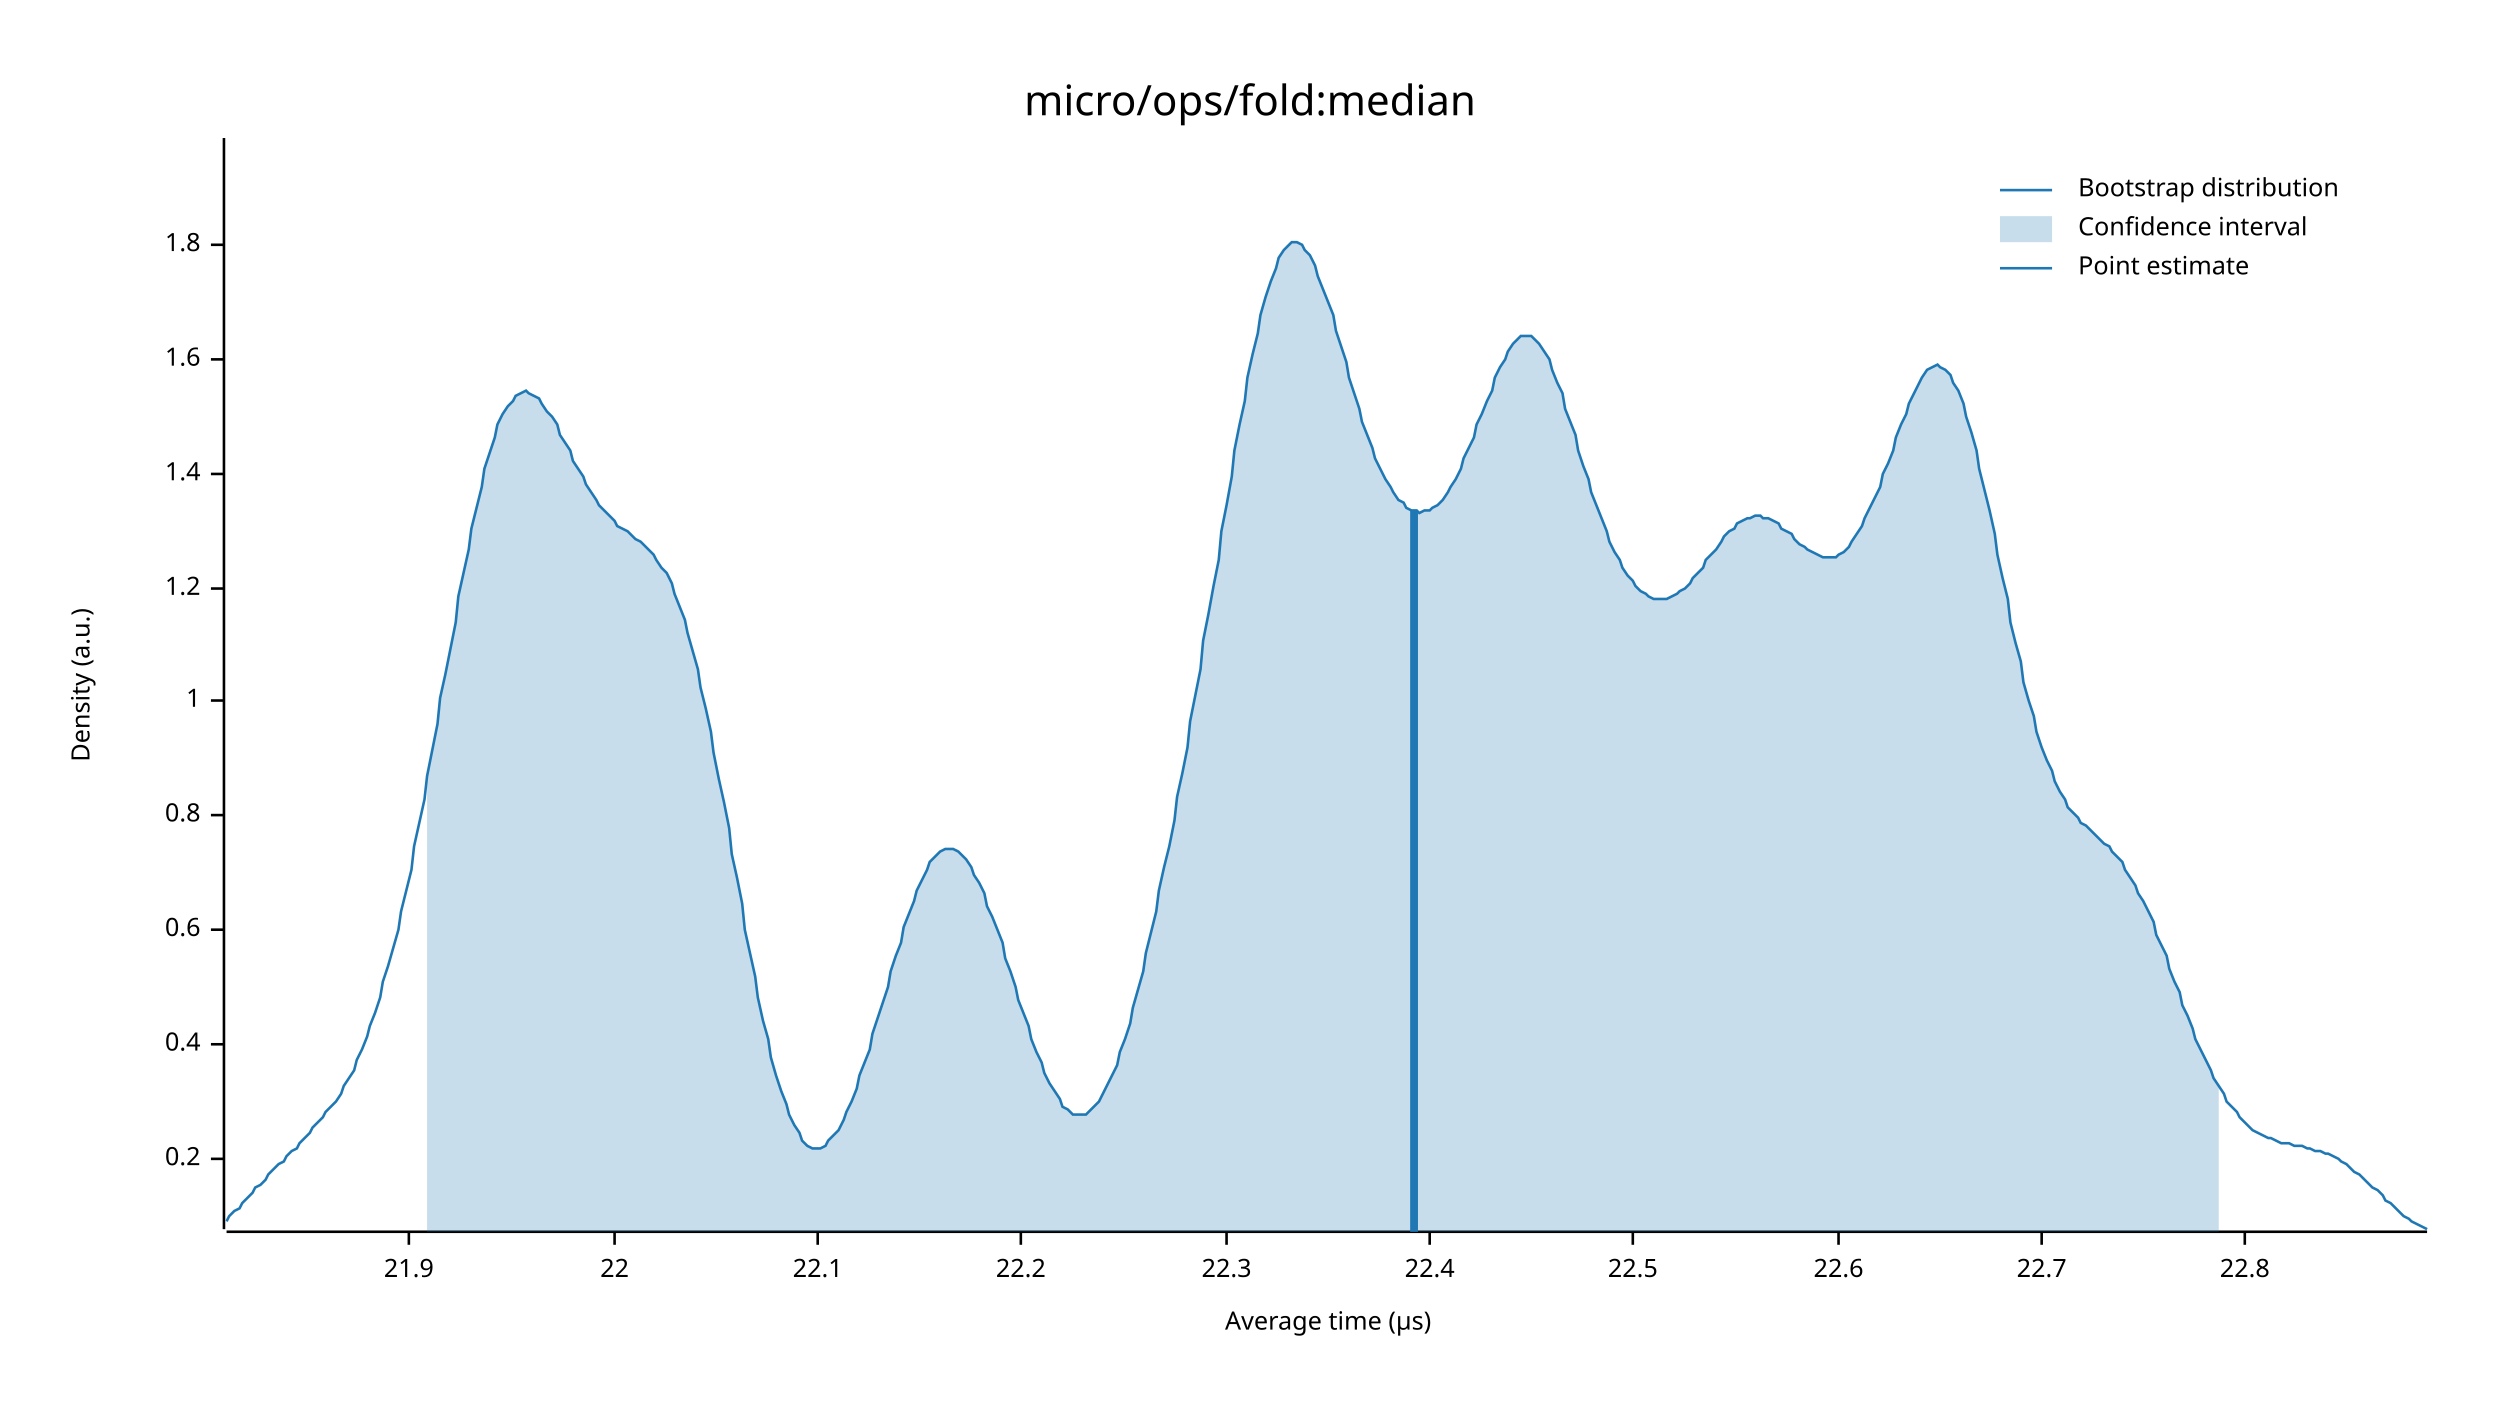
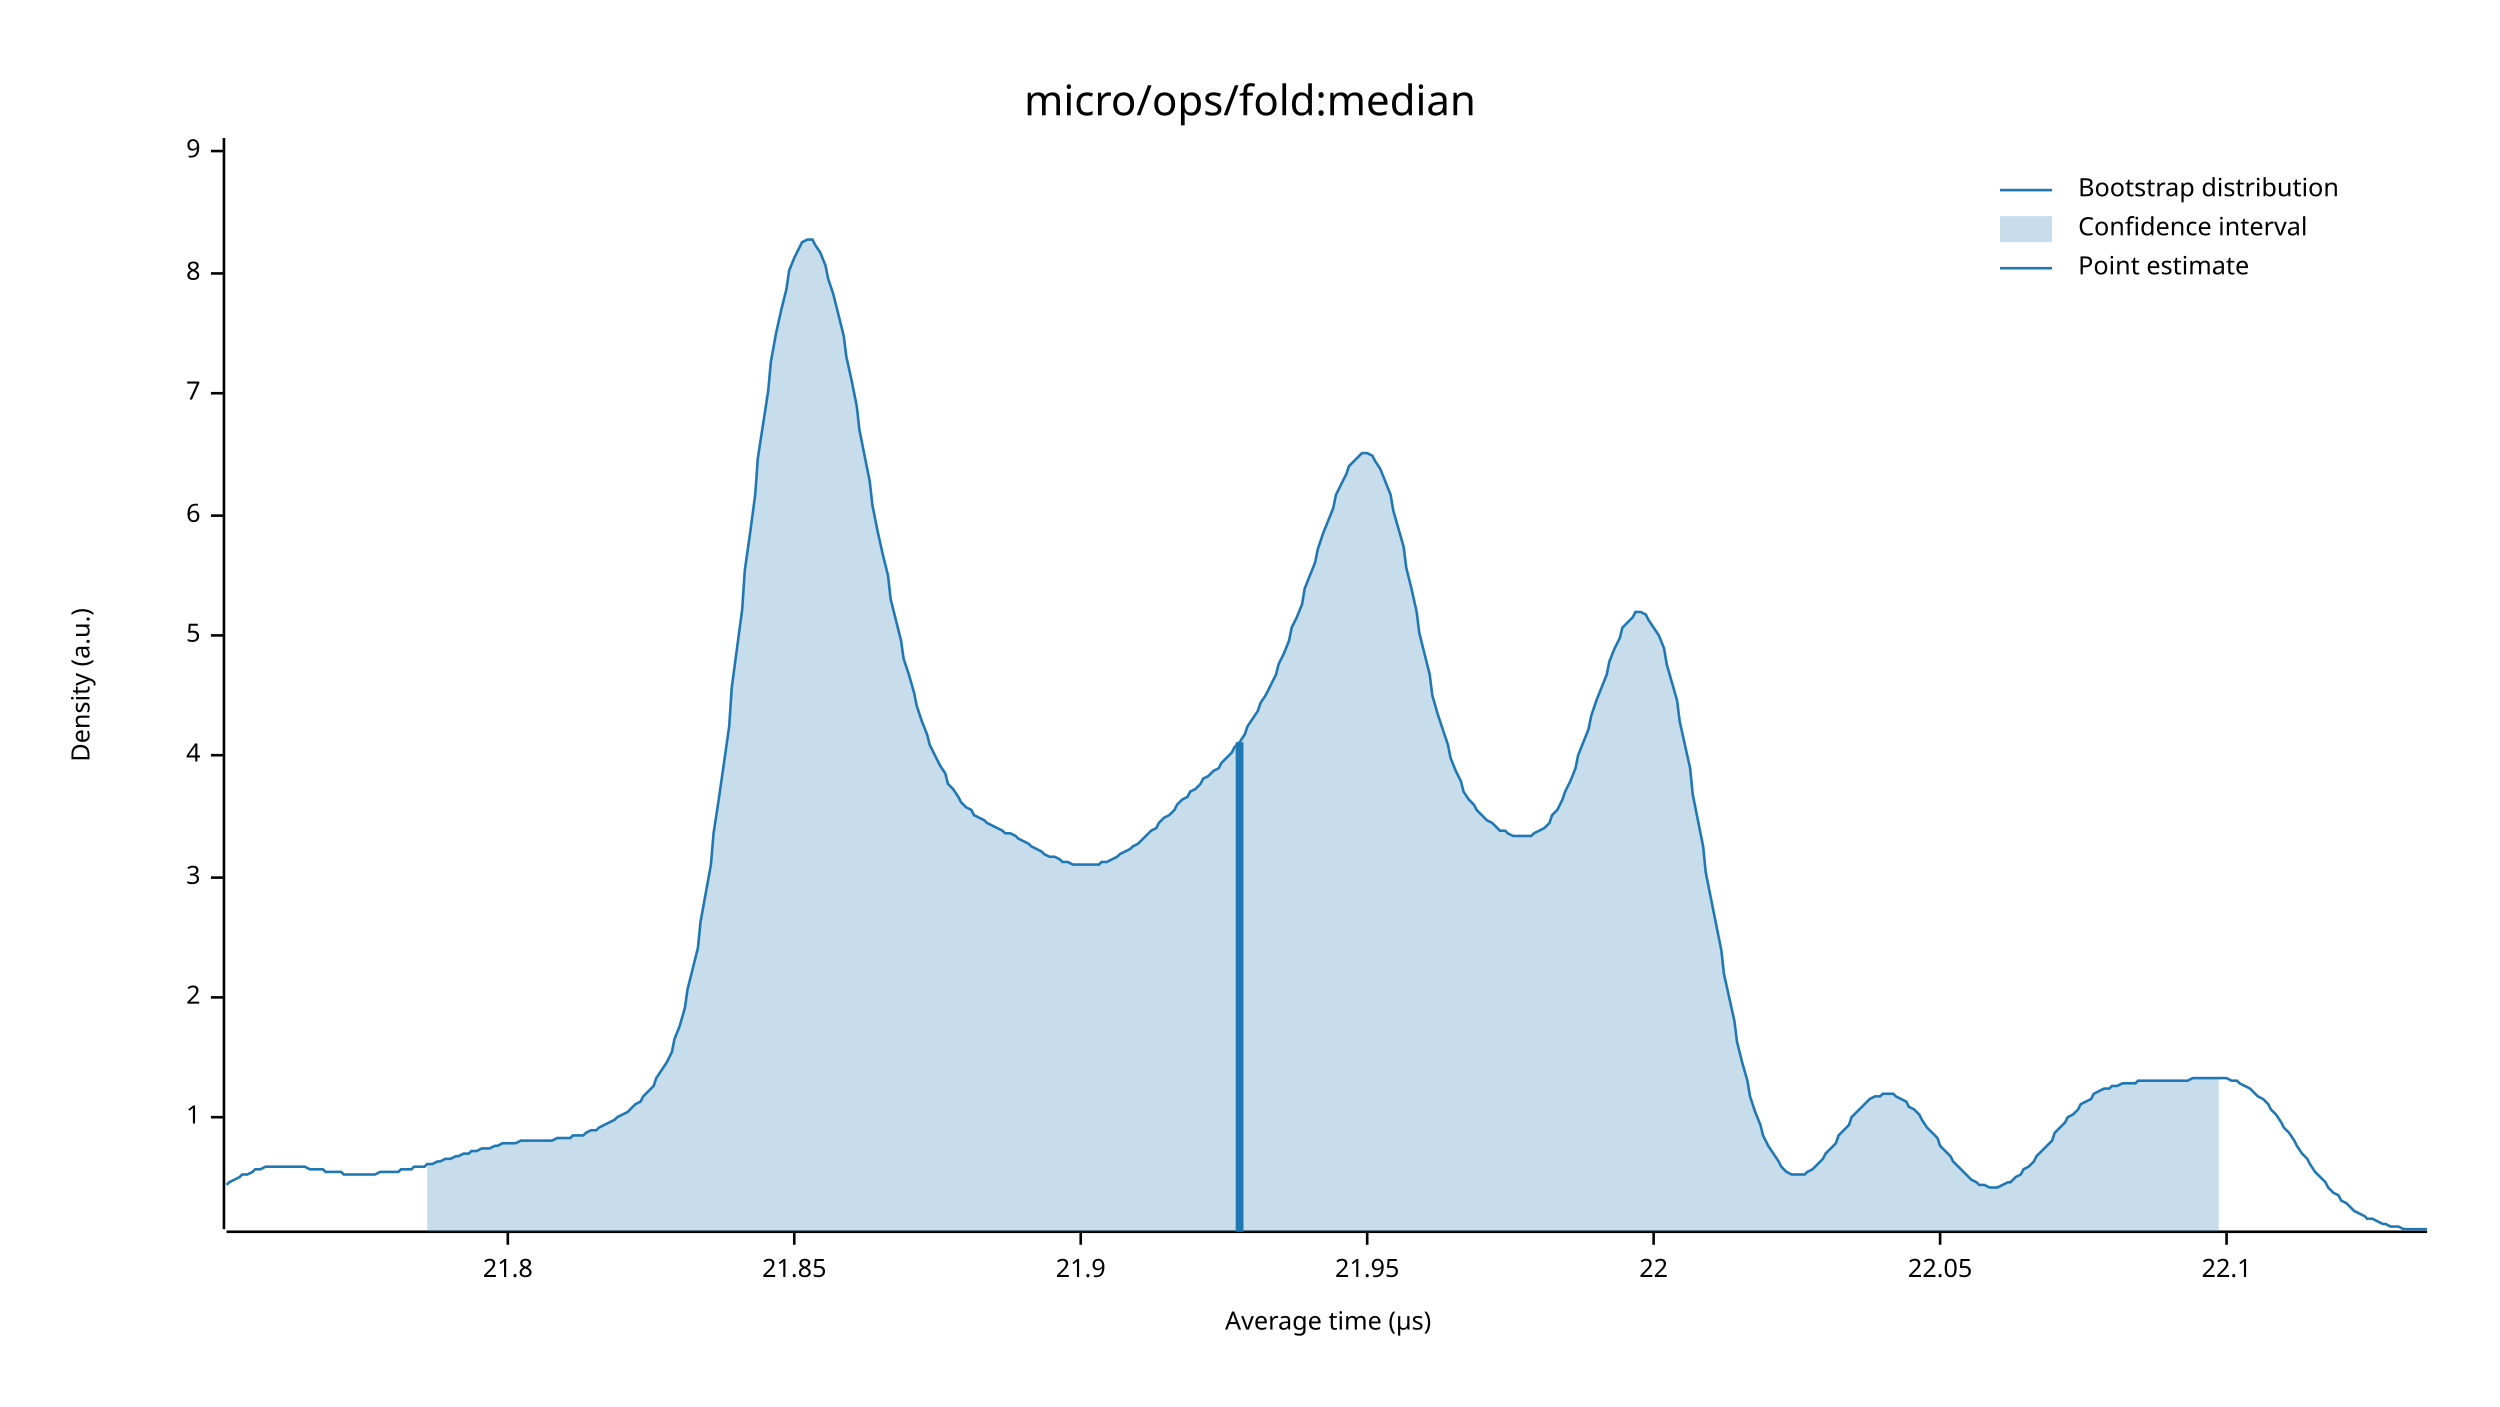
<svg xmlns="http://www.w3.org/2000/svg" width="960" height="540" viewBox="0 0 960 540">
  <text x="480" y="32" dy="0.76em" text-anchor="middle" font-family="sans-serif" font-size="16.129" opacity="1" fill="#000000">
micro/ops/fold:median
</text>
  <text x="27" y="263" dy="0.76em" text-anchor="middle" font-family="sans-serif" font-size="9.677" opacity="1" fill="#000000" transform="rotate(270, 27, 263)">
Density (a.u.)
</text>
  <text x="510" y="513" dy="-0.5ex" text-anchor="middle" font-family="sans-serif" font-size="9.677" opacity="1" fill="#000000">
Average time (µs)
</text>
  <polyline fill="none" opacity="1" stroke="#000000" stroke-width="1" points="86,53 86,472 " />
-   <text x="77" y="445" dy="0.5ex" text-anchor="end" font-family="sans-serif" font-size="9.677" opacity="1" fill="#000000">
- 0.2
- </text>
-   <polyline fill="none" opacity="1" stroke="#000000" stroke-width="1" points="81,445 86,445 " />
-   <text x="77" y="401" dy="0.5ex" text-anchor="end" font-family="sans-serif" font-size="9.677" opacity="1" fill="#000000">
- 0.4
- </text>
-   <polyline fill="none" opacity="1" stroke="#000000" stroke-width="1" points="81,401 86,401 " />
-   <text x="77" y="357" dy="0.5ex" text-anchor="end" font-family="sans-serif" font-size="9.677" opacity="1" fill="#000000">
- 0.6
- </text>
-   <polyline fill="none" opacity="1" stroke="#000000" stroke-width="1" points="81,357 86,357 " />
-   <text x="77" y="313" dy="0.5ex" text-anchor="end" font-family="sans-serif" font-size="9.677" opacity="1" fill="#000000">
- 0.8
- </text>
-   <polyline fill="none" opacity="1" stroke="#000000" stroke-width="1" points="81,313 86,313 " />
-   <text x="77" y="269" dy="0.5ex" text-anchor="end" font-family="sans-serif" font-size="9.677" opacity="1" fill="#000000">
+   <text x="77" y="429" dy="0.5ex" text-anchor="end" font-family="sans-serif" font-size="9.677" opacity="1" fill="#000000">
1
</text>
-   <polyline fill="none" opacity="1" stroke="#000000" stroke-width="1" points="81,269 86,269 " />
-   <text x="77" y="226" dy="0.5ex" text-anchor="end" font-family="sans-serif" font-size="9.677" opacity="1" fill="#000000">
- 1.2
+   <polyline fill="none" opacity="1" stroke="#000000" stroke-width="1" points="81,429 86,429 " />
+   <text x="77" y="383" dy="0.5ex" text-anchor="end" font-family="sans-serif" font-size="9.677" opacity="1" fill="#000000">
+ 2
</text>
-   <polyline fill="none" opacity="1" stroke="#000000" stroke-width="1" points="81,226 86,226 " />
-   <text x="77" y="182" dy="0.5ex" text-anchor="end" font-family="sans-serif" font-size="9.677" opacity="1" fill="#000000">
- 1.4
+   <polyline fill="none" opacity="1" stroke="#000000" stroke-width="1" points="81,383 86,383 " />
+   <text x="77" y="337" dy="0.5ex" text-anchor="end" font-family="sans-serif" font-size="9.677" opacity="1" fill="#000000">
+ 3
</text>
-   <polyline fill="none" opacity="1" stroke="#000000" stroke-width="1" points="81,182 86,182 " />
-   <text x="77" y="138" dy="0.5ex" text-anchor="end" font-family="sans-serif" font-size="9.677" opacity="1" fill="#000000">
- 1.6
+   <polyline fill="none" opacity="1" stroke="#000000" stroke-width="1" points="81,337 86,337 " />
+   <text x="77" y="290" dy="0.5ex" text-anchor="end" font-family="sans-serif" font-size="9.677" opacity="1" fill="#000000">
+ 4
</text>
-   <polyline fill="none" opacity="1" stroke="#000000" stroke-width="1" points="81,138 86,138 " />
-   <text x="77" y="94" dy="0.5ex" text-anchor="end" font-family="sans-serif" font-size="9.677" opacity="1" fill="#000000">
- 1.8
+   <polyline fill="none" opacity="1" stroke="#000000" stroke-width="1" points="81,290 86,290 " />
+   <text x="77" y="244" dy="0.5ex" text-anchor="end" font-family="sans-serif" font-size="9.677" opacity="1" fill="#000000">
+ 5
</text>
-   <polyline fill="none" opacity="1" stroke="#000000" stroke-width="1" points="81,94 86,94 " />
+   <polyline fill="none" opacity="1" stroke="#000000" stroke-width="1" points="81,244 86,244 " />
+   <text x="77" y="198" dy="0.5ex" text-anchor="end" font-family="sans-serif" font-size="9.677" opacity="1" fill="#000000">
+ 6
+ </text>
+   <polyline fill="none" opacity="1" stroke="#000000" stroke-width="1" points="81,198 86,198 " />
+   <text x="77" y="151" dy="0.5ex" text-anchor="end" font-family="sans-serif" font-size="9.677" opacity="1" fill="#000000">
+ 7
+ </text>
+   <polyline fill="none" opacity="1" stroke="#000000" stroke-width="1" points="81,151 86,151 " />
+   <text x="77" y="105" dy="0.5ex" text-anchor="end" font-family="sans-serif" font-size="9.677" opacity="1" fill="#000000">
+ 8
+ </text>
+   <polyline fill="none" opacity="1" stroke="#000000" stroke-width="1" points="81,105 86,105 " />
+   <text x="77" y="58" dy="0.5ex" text-anchor="end" font-family="sans-serif" font-size="9.677" opacity="1" fill="#000000">
+ 9
+ </text>
+   <polyline fill="none" opacity="1" stroke="#000000" stroke-width="1" points="81,58 86,58 " />
  <polyline fill="none" opacity="1" stroke="#000000" stroke-width="1" points="87,473 932,473 " />
-   <text x="157" y="483" dy="0.76em" text-anchor="middle" font-family="sans-serif" font-size="9.677" opacity="1" fill="#000000">
+   <text x="195" y="483" dy="0.76em" text-anchor="middle" font-family="sans-serif" font-size="9.677" opacity="1" fill="#000000">
+ 21.8
+ </text>
+   <polyline fill="none" opacity="1" stroke="#000000" stroke-width="1" points="195,473 195,478 " />
+   <text x="305" y="483" dy="0.76em" text-anchor="middle" font-family="sans-serif" font-size="9.677" opacity="1" fill="#000000">
+ 21.85
+ </text>
+   <polyline fill="none" opacity="1" stroke="#000000" stroke-width="1" points="305,473 305,478 " />
+   <text x="415" y="483" dy="0.76em" text-anchor="middle" font-family="sans-serif" font-size="9.677" opacity="1" fill="#000000">
21.9
</text>
-   <polyline fill="none" opacity="1" stroke="#000000" stroke-width="1" points="157,473 157,478 " />
-   <text x="236" y="483" dy="0.76em" text-anchor="middle" font-family="sans-serif" font-size="9.677" opacity="1" fill="#000000">
+   <polyline fill="none" opacity="1" stroke="#000000" stroke-width="1" points="415,473 415,478 " />
+   <text x="525" y="483" dy="0.76em" text-anchor="middle" font-family="sans-serif" font-size="9.677" opacity="1" fill="#000000">
+ 21.95
+ </text>
+   <polyline fill="none" opacity="1" stroke="#000000" stroke-width="1" points="525,473 525,478 " />
+   <text x="635" y="483" dy="0.76em" text-anchor="middle" font-family="sans-serif" font-size="9.677" opacity="1" fill="#000000">
22
</text>
-   <polyline fill="none" opacity="1" stroke="#000000" stroke-width="1" points="236,473 236,478 " />
-   <text x="314" y="483" dy="0.76em" text-anchor="middle" font-family="sans-serif" font-size="9.677" opacity="1" fill="#000000">
+   <polyline fill="none" opacity="1" stroke="#000000" stroke-width="1" points="635,473 635,478 " />
+   <text x="745" y="483" dy="0.76em" text-anchor="middle" font-family="sans-serif" font-size="9.677" opacity="1" fill="#000000">
+ 22.05
+ </text>
+   <polyline fill="none" opacity="1" stroke="#000000" stroke-width="1" points="745,473 745,478 " />
+   <text x="855" y="483" dy="0.76em" text-anchor="middle" font-family="sans-serif" font-size="9.677" opacity="1" fill="#000000">
22.1
</text>
-   <polyline fill="none" opacity="1" stroke="#000000" stroke-width="1" points="314,473 314,478 " />
-   <text x="392" y="483" dy="0.76em" text-anchor="middle" font-family="sans-serif" font-size="9.677" opacity="1" fill="#000000">
- 22.2
- </text>
-   <polyline fill="none" opacity="1" stroke="#000000" stroke-width="1" points="392,473 392,478 " />
-   <text x="471" y="483" dy="0.76em" text-anchor="middle" font-family="sans-serif" font-size="9.677" opacity="1" fill="#000000">
- 22.3
- </text>
-   <polyline fill="none" opacity="1" stroke="#000000" stroke-width="1" points="471,473 471,478 " />
-   <text x="549" y="483" dy="0.76em" text-anchor="middle" font-family="sans-serif" font-size="9.677" opacity="1" fill="#000000">
- 22.4
- </text>
-   <polyline fill="none" opacity="1" stroke="#000000" stroke-width="1" points="549,473 549,478 " />
-   <text x="627" y="483" dy="0.76em" text-anchor="middle" font-family="sans-serif" font-size="9.677" opacity="1" fill="#000000">
- 22.5
- </text>
-   <polyline fill="none" opacity="1" stroke="#000000" stroke-width="1" points="627,473 627,478 " />
-   <text x="706" y="483" dy="0.76em" text-anchor="middle" font-family="sans-serif" font-size="9.677" opacity="1" fill="#000000">
- 22.6
- </text>
-   <polyline fill="none" opacity="1" stroke="#000000" stroke-width="1" points="706,473 706,478 " />
-   <text x="784" y="483" dy="0.76em" text-anchor="middle" font-family="sans-serif" font-size="9.677" opacity="1" fill="#000000">
- 22.7
- </text>
-   <polyline fill="none" opacity="1" stroke="#000000" stroke-width="1" points="784,473 784,478 " />
-   <text x="862" y="483" dy="0.76em" text-anchor="middle" font-family="sans-serif" font-size="9.677" opacity="1" fill="#000000">
- 22.8
- </text>
-   <polyline fill="none" opacity="1" stroke="#000000" stroke-width="1" points="862,473 862,478 " />
-   <polyline fill="none" opacity="1" stroke="#1F78B4" stroke-width="1" points="87,469 88,467 90,465 92,464 93,462 95,460 97,458 98,456 100,455 102,453 103,451 105,449 107,447 109,446 110,444 112,442 114,441 115,439 117,437 119,435 120,433 122,431 124,429 125,427 127,425 129,423 131,420 132,417 134,414 136,411 137,407 139,403 141,398 142,394 144,389 146,383 147,377 149,371 151,364 153,357 154,350 156,342 158,334 159,325 161,316 163,307 164,298 166,288 168,278 169,268 171,259 173,249 175,239 176,229 178,220 180,211 181,203 183,195 185,187 186,180 188,174 190,168 191,163 193,159 195,156 197,154 198,152 200,151 202,150 203,151 205,152 207,153 208,155 210,158 212,160 214,163 215,167 217,170 219,173 220,177 222,180 224,183 225,186 227,189 229,192 230,194 232,196 234,198 236,200 237,202 239,203 241,204 242,205 244,207 246,208 247,209 249,211 251,213 252,215 254,218 256,220 258,224 259,228 261,233 263,238 264,243 266,250 268,257 269,264 271,272 273,281 274,289 276,299 278,308 280,318 281,328 283,337 285,347 286,357 288,366 290,375 291,383 293,392 295,399 296,406 298,413 300,419 302,424 303,428 305,432 307,435 308,438 310,440 312,441 313,441 315,441 317,440 318,438 320,436 322,434 324,430 325,427 327,423 329,418 330,413 332,408 334,403 335,397 337,391 339,385 341,379 342,373 344,367 346,362 347,356 349,351 351,346 352,342 354,338 356,334 357,331 359,329 361,327 363,326 364,326 366,326 368,327 369,328 371,330 373,333 374,336 376,339 378,343 379,348 381,352 383,357 385,362 386,368 388,373 390,379 391,384 393,389 395,394 396,399 398,404 400,408 401,412 403,416 405,419 407,422 408,425 410,426 412,428 413,428 415,428 417,428 418,427 420,425 422,423 423,421 425,417 427,413 429,409 430,404 432,399 434,393 435,387 437,380 439,373 440,366 442,358 444,350 445,342 447,333 449,325 451,315 452,306 454,297 456,287 457,277 459,267 461,257 462,246 464,236 466,225 468,215 469,204 471,194 473,183 474,173 476,163 478,154 479,145 481,136 483,128 484,121 486,114 488,108 490,103 491,99 493,96 495,94 496,93 498,93 500,94 501,96 503,98 505,102 506,106 508,111 510,116 512,121 513,127 515,133 517,139 518,145 520,151 522,157 523,162 525,167 527,172 528,176 530,180 532,184 534,187 535,189 537,192 539,193 540,195 542,196 544,196 545,197 547,196 549,196 550,195 552,194 554,192 556,189 557,187 559,184 561,180 562,176 564,172 566,168 567,163 569,159 571,154 573,150 574,145 576,141 578,138 579,135 581,132 583,130 584,129 586,129 588,129 589,130 591,132 593,135 595,138 596,142 598,147 600,151 601,157 603,162 605,167 606,173 608,179 610,184 611,189 613,194 615,199 617,204 618,208 620,212 622,215 623,218 625,221 627,223 628,225 630,227 632,228 633,229 635,230 637,230 639,230 640,230 642,229 644,228 645,227 647,226 649,224 650,222 652,220 654,218 655,215 657,213 659,211 661,208 662,206 664,204 666,203 667,201 669,200 671,199 672,199 674,198 676,198 677,199 679,199 681,200 683,201 684,203 686,204 688,205 689,207 691,209 693,210 694,211 696,212 698,213 700,214 701,214 703,214 705,214 706,213 708,212 710,210 711,208 713,205 715,202 716,199 718,195 720,191 722,187 723,182 725,178 727,173 728,168 730,163 732,159 733,155 735,151 737,147 738,145 740,142 742,141 744,140 745,141 747,142 749,144 750,147 752,150 754,155 755,160 757,166 759,173 760,180 762,188 764,196 766,205 767,213 769,222 771,230 772,239 774,247 776,254 777,262 779,269 781,275 782,281 784,287 786,292 788,296 789,300 791,304 793,307 794,310 796,312 798,314 799,316 801,317 803,319 804,320 806,322 808,324 810,325 811,327 813,329 815,331 816,334 818,337 820,340 821,343 823,346 825,350 827,354 828,359 830,363 832,367 833,372 835,377 837,381 838,386 840,390 842,395 843,399 845,403 847,407 849,411 850,414 852,417 854,420 855,423 857,425 859,427 860,429 862,431 864,433 865,434 867,435 869,436 871,437 872,437 874,438 876,439 877,439 879,439 881,440 882,440 884,440 886,441 887,441 889,442 891,442 893,443 894,443 896,444 898,445 899,446 901,447 903,449 904,450 906,451 908,453 909,454 911,456 913,457 915,459 916,461 918,462 920,464 921,465 923,467 925,468 926,469 928,470 930,471 932,472 " />
-   <polygon opacity="0.25" fill="#1F78B4" points="164,298 166,288 168,278 169,268 171,259 173,249 175,239 176,229 178,220 180,211 181,203 183,195 185,187 186,180 188,174 190,168 191,163 193,159 195,156 197,154 198,152 200,151 202,150 203,151 205,152 207,153 208,155 210,158 212,160 214,163 215,167 217,170 219,173 220,177 222,180 224,183 225,186 227,189 229,192 230,194 232,196 234,198 236,200 237,202 239,203 241,204 242,205 244,207 246,208 247,209 249,211 251,213 252,215 254,218 256,220 258,224 259,228 261,233 263,238 264,243 266,250 268,257 269,264 271,272 273,281 274,289 276,299 278,308 280,318 281,328 283,337 285,347 286,357 288,366 290,375 291,383 293,392 295,399 296,406 298,413 300,419 302,424 303,428 305,432 307,435 308,438 310,440 312,441 313,441 315,441 317,440 318,438 320,436 322,434 324,430 325,427 327,423 329,418 330,413 332,408 334,403 335,397 337,391 339,385 341,379 342,373 344,367 346,362 347,356 349,351 351,346 352,342 354,338 356,334 357,331 359,329 361,327 363,326 364,326 366,326 368,327 369,328 371,330 373,333 374,336 376,339 378,343 379,348 381,352 383,357 385,362 386,368 388,373 390,379 391,384 393,389 395,394 396,399 398,404 400,408 401,412 403,416 405,419 407,422 408,425 410,426 412,428 413,428 415,428 417,428 418,427 420,425 422,423 423,421 425,417 427,413 429,409 430,404 432,399 434,393 435,387 437,380 439,373 440,366 442,358 444,350 445,342 447,333 449,325 451,315 452,306 454,297 456,287 457,277 459,267 461,257 462,246 464,236 466,225 468,215 469,204 471,194 473,183 474,173 476,163 478,154 479,145 481,136 483,128 484,121 486,114 488,108 490,103 491,99 493,96 495,94 496,93 498,93 500,94 501,96 503,98 505,102 506,106 508,111 510,116 512,121 513,127 515,133 517,139 518,145 520,151 522,157 523,162 525,167 527,172 528,176 530,180 532,184 534,187 535,189 537,192 539,193 540,195 542,196 544,196 545,197 547,196 549,196 550,195 552,194 554,192 556,189 557,187 559,184 561,180 562,176 564,172 566,168 567,163 569,159 571,154 573,150 574,145 576,141 578,138 579,135 581,132 583,130 584,129 586,129 588,129 589,130 591,132 593,135 595,138 596,142 598,147 600,151 601,157 603,162 605,167 606,173 608,179 610,184 611,189 613,194 615,199 617,204 618,208 620,212 622,215 623,218 625,221 627,223 628,225 630,227 632,228 633,229 635,230 637,230 639,230 640,230 642,229 644,228 645,227 647,226 649,224 650,222 652,220 654,218 655,215 657,213 659,211 661,208 662,206 664,204 666,203 667,201 669,200 671,199 672,199 674,198 676,198 677,199 679,199 681,200 683,201 684,203 686,204 688,205 689,207 691,209 693,210 694,211 696,212 698,213 700,214 701,214 703,214 705,214 706,213 708,212 710,210 711,208 713,205 715,202 716,199 718,195 720,191 722,187 723,182 725,178 727,173 728,168 730,163 732,159 733,155 735,151 737,147 738,145 740,142 742,141 744,140 745,141 747,142 749,144 750,147 752,150 754,155 755,160 757,166 759,173 760,180 762,188 764,196 766,205 767,213 769,222 771,230 772,239 774,247 776,254 777,262 779,269 781,275 782,281 784,287 786,292 788,296 789,300 791,304 793,307 794,310 796,312 798,314 799,316 801,317 803,319 804,320 806,322 808,324 810,325 811,327 813,329 815,331 816,334 818,337 820,340 821,343 823,346 825,350 827,354 828,359 830,363 832,367 833,372 835,377 837,381 838,386 840,390 842,395 843,399 845,403 847,407 849,411 850,414 852,417 852,473 164,473 " />
-   <polyline fill="none" opacity="1" stroke="#1F78B4" stroke-width="3" points="543,473 543,196 " />
+   <polyline fill="none" opacity="1" stroke="#000000" stroke-width="1" points="855,473 855,478 " />
+   <polyline fill="none" opacity="1" stroke="#1F78B4" stroke-width="1" points="87,455 88,454 90,453 92,452 93,451 95,451 97,450 98,449 100,449 102,448 103,448 105,448 107,448 109,448 110,448 112,448 114,448 115,448 117,448 119,449 120,449 122,449 124,449 125,450 127,450 129,450 131,450 132,451 134,451 136,451 137,451 139,451 141,451 142,451 144,451 146,450 147,450 149,450 151,450 153,450 154,449 156,449 158,449 159,448 161,448 163,448 164,447 166,447 168,446 169,446 171,445 173,445 175,444 176,444 178,443 180,443 181,442 183,442 185,441 186,441 188,441 190,440 191,440 193,439 195,439 197,439 198,439 200,438 202,438 203,438 205,438 207,438 208,438 210,438 212,438 214,437 215,437 217,437 219,437 220,436 222,436 224,436 225,435 227,434 229,434 230,433 232,432 234,431 236,430 237,429 239,428 241,427 242,426 244,424 246,423 247,421 249,419 251,417 252,414 254,411 256,408 258,404 259,399 261,394 263,387 264,380 266,372 268,364 269,354 271,343 273,332 274,320 276,307 278,293 280,279 281,264 283,249 285,234 286,219 288,205 290,190 291,176 293,163 295,150 296,139 298,128 300,119 302,111 303,104 305,99 307,95 308,93 310,92 312,92 313,94 315,97 317,102 318,107 320,113 322,121 324,129 325,137 327,146 329,156 330,165 332,175 334,185 335,194 337,204 339,213 341,221 342,230 344,238 346,246 347,253 349,259 351,266 352,271 354,277 356,282 357,286 359,290 361,294 363,297 364,301 366,303 368,306 369,308 371,310 373,311 374,313 376,314 378,315 379,316 381,317 383,318 385,319 386,320 388,320 390,321 391,322 393,323 395,324 396,325 398,326 400,327 401,328 403,329 405,329 407,330 408,331 410,331 412,332 413,332 415,332 417,332 418,332 420,332 422,332 423,331 425,331 427,330 429,329 430,328 432,327 434,326 435,325 437,324 439,322 440,321 442,319 444,318 445,316 447,314 449,313 451,311 452,309 454,307 456,306 457,304 459,303 461,301 462,299 464,298 466,296 468,295 469,293 471,291 473,289 474,287 476,285 478,282 479,279 481,276 483,273 484,270 486,267 488,263 490,259 491,255 493,251 495,246 496,241 498,237 500,232 501,226 503,221 505,216 506,211 508,205 510,200 512,195 513,190 515,186 517,182 518,179 520,177 522,175 523,174 525,174 527,175 528,177 530,180 532,185 534,190 535,196 537,203 539,210 540,218 542,226 544,235 545,243 547,251 549,259 550,267 552,274 554,280 556,286 557,291 559,296 561,300 562,304 564,307 566,309 567,311 569,313 571,315 573,316 574,317 576,319 578,319 579,320 581,321 583,321 584,321 586,321 588,321 589,320 591,319 593,318 595,316 596,313 598,311 600,307 601,304 603,300 605,295 606,290 608,285 610,280 611,275 613,269 615,264 617,259 618,254 620,249 622,245 623,241 625,239 627,237 628,235 630,235 632,236 633,238 635,241 637,244 639,249 640,255 642,262 644,269 645,277 647,286 649,295 650,305 652,315 654,325 655,335 657,345 659,355 661,365 662,374 664,383 666,392 667,400 669,408 671,415 672,421 674,427 676,432 677,436 679,440 681,443 683,446 684,448 686,450 688,451 689,451 691,451 693,451 694,450 696,449 698,447 700,445 701,443 703,441 705,439 706,436 708,434 710,432 711,429 713,427 715,425 716,424 718,422 720,421 722,421 723,420 725,420 727,420 728,421 730,422 732,423 733,425 735,426 737,428 738,430 740,433 742,435 744,437 745,440 747,442 749,444 750,446 752,448 754,450 755,451 757,453 759,454 760,455 762,455 764,456 766,456 767,456 769,455 771,454 772,454 774,452 776,451 777,449 779,448 781,446 782,444 784,442 786,440 788,438 789,435 791,433 793,431 794,429 796,428 798,426 799,424 801,423 803,422 804,420 806,419 808,418 810,418 811,417 813,417 815,416 816,416 818,416 820,416 821,415 823,415 825,415 827,415 828,415 830,415 832,415 833,415 835,415 837,415 838,415 840,415 842,414 843,414 845,414 847,414 849,414 850,414 852,414 854,414 855,414 857,415 859,415 860,416 862,417 864,418 865,419 867,421 869,422 871,424 872,426 874,428 876,431 877,433 879,435 881,438 882,440 884,443 886,445 887,447 889,450 891,452 893,454 894,456 896,458 898,459 899,461 901,462 903,464 904,465 906,466 908,467 909,468 911,468 913,469 915,470 916,470 918,471 920,471 921,471 923,472 925,472 926,472 928,472 930,472 932,472 " />
+   <polygon opacity="0.25" fill="#1F78B4" points="164,447 166,447 168,446 169,446 171,445 173,445 175,444 176,444 178,443 180,443 181,442 183,442 185,441 186,441 188,441 190,440 191,440 193,439 195,439 197,439 198,439 200,438 202,438 203,438 205,438 207,438 208,438 210,438 212,438 214,437 215,437 217,437 219,437 220,436 222,436 224,436 225,435 227,434 229,434 230,433 232,432 234,431 236,430 237,429 239,428 241,427 242,426 244,424 246,423 247,421 249,419 251,417 252,414 254,411 256,408 258,404 259,399 261,394 263,387 264,380 266,372 268,364 269,354 271,343 273,332 274,320 276,307 278,293 280,279 281,264 283,249 285,234 286,219 288,205 290,190 291,176 293,163 295,150 296,139 298,128 300,119 302,111 303,104 305,99 307,95 308,93 310,92 312,92 313,94 315,97 317,102 318,107 320,113 322,121 324,129 325,137 327,146 329,156 330,165 332,175 334,185 335,194 337,204 339,213 341,221 342,230 344,238 346,246 347,253 349,259 351,266 352,271 354,277 356,282 357,286 359,290 361,294 363,297 364,301 366,303 368,306 369,308 371,310 373,311 374,313 376,314 378,315 379,316 381,317 383,318 385,319 386,320 388,320 390,321 391,322 393,323 395,324 396,325 398,326 400,327 401,328 403,329 405,329 407,330 408,331 410,331 412,332 413,332 415,332 417,332 418,332 420,332 422,332 423,331 425,331 427,330 429,329 430,328 432,327 434,326 435,325 437,324 439,322 440,321 442,319 444,318 445,316 447,314 449,313 451,311 452,309 454,307 456,306 457,304 459,303 461,301 462,299 464,298 466,296 468,295 469,293 471,291 473,289 474,287 476,285 478,282 479,279 481,276 483,273 484,270 486,267 488,263 490,259 491,255 493,251 495,246 496,241 498,237 500,232 501,226 503,221 505,216 506,211 508,205 510,200 512,195 513,190 515,186 517,182 518,179 520,177 522,175 523,174 525,174 527,175 528,177 530,180 532,185 534,190 535,196 537,203 539,210 540,218 542,226 544,235 545,243 547,251 549,259 550,267 552,274 554,280 556,286 557,291 559,296 561,300 562,304 564,307 566,309 567,311 569,313 571,315 573,316 574,317 576,319 578,319 579,320 581,321 583,321 584,321 586,321 588,321 589,320 591,319 593,318 595,316 596,313 598,311 600,307 601,304 603,300 605,295 606,290 608,285 610,280 611,275 613,269 615,264 617,259 618,254 620,249 622,245 623,241 625,239 627,237 628,235 630,235 632,236 633,238 635,241 637,244 639,249 640,255 642,262 644,269 645,277 647,286 649,295 650,305 652,315 654,325 655,335 657,345 659,355 661,365 662,374 664,383 666,392 667,400 669,408 671,415 672,421 674,427 676,432 677,436 679,440 681,443 683,446 684,448 686,450 688,451 689,451 691,451 693,451 694,450 696,449 698,447 700,445 701,443 703,441 705,439 706,436 708,434 710,432 711,429 713,427 715,425 716,424 718,422 720,421 722,421 723,420 725,420 727,420 728,421 730,422 732,423 733,425 735,426 737,428 738,430 740,433 742,435 744,437 745,440 747,442 749,444 750,446 752,448 754,450 755,451 757,453 759,454 760,455 762,455 764,456 766,456 767,456 769,455 771,454 772,454 774,452 776,451 777,449 779,448 781,446 782,444 784,442 786,440 788,438 789,435 791,433 793,431 794,429 796,428 798,426 799,424 801,423 803,422 804,420 806,419 808,418 810,418 811,417 813,417 815,416 816,416 818,416 820,416 821,415 823,415 825,415 827,415 828,415 830,415 832,415 833,415 835,415 837,415 838,415 840,415 842,414 843,414 845,414 847,414 849,414 850,414 852,414 852,473 164,473 " />
+   <polyline fill="none" opacity="1" stroke="#1F78B4" stroke-width="3" points="476,473 476,285 " />
  <text x="798" y="68" dy="0.76em" text-anchor="start" font-family="sans-serif" font-size="9.677" opacity="1" fill="#000000">
Bootstrap distribution
</text>
  <text x="798" y="83" dy="0.76em" text-anchor="start" font-family="sans-serif" font-size="9.677" opacity="1" fill="#000000">
Confidence interval
</text>
  <text x="798" y="98" dy="0.76em" text-anchor="start" font-family="sans-serif" font-size="9.677" opacity="1" fill="#000000">
Point estimate
</text>
  <polyline fill="none" opacity="1" stroke="#1F78B4" stroke-width="1" points="768,73 788,73 " />
  <rect x="768" y="83" width="20" height="10" opacity="0.25" fill="#1F78B4" stroke="none" />
  <polyline fill="none" opacity="1" stroke="#1F78B4" stroke-width="1" points="768,103 788,103 " />
</svg>
